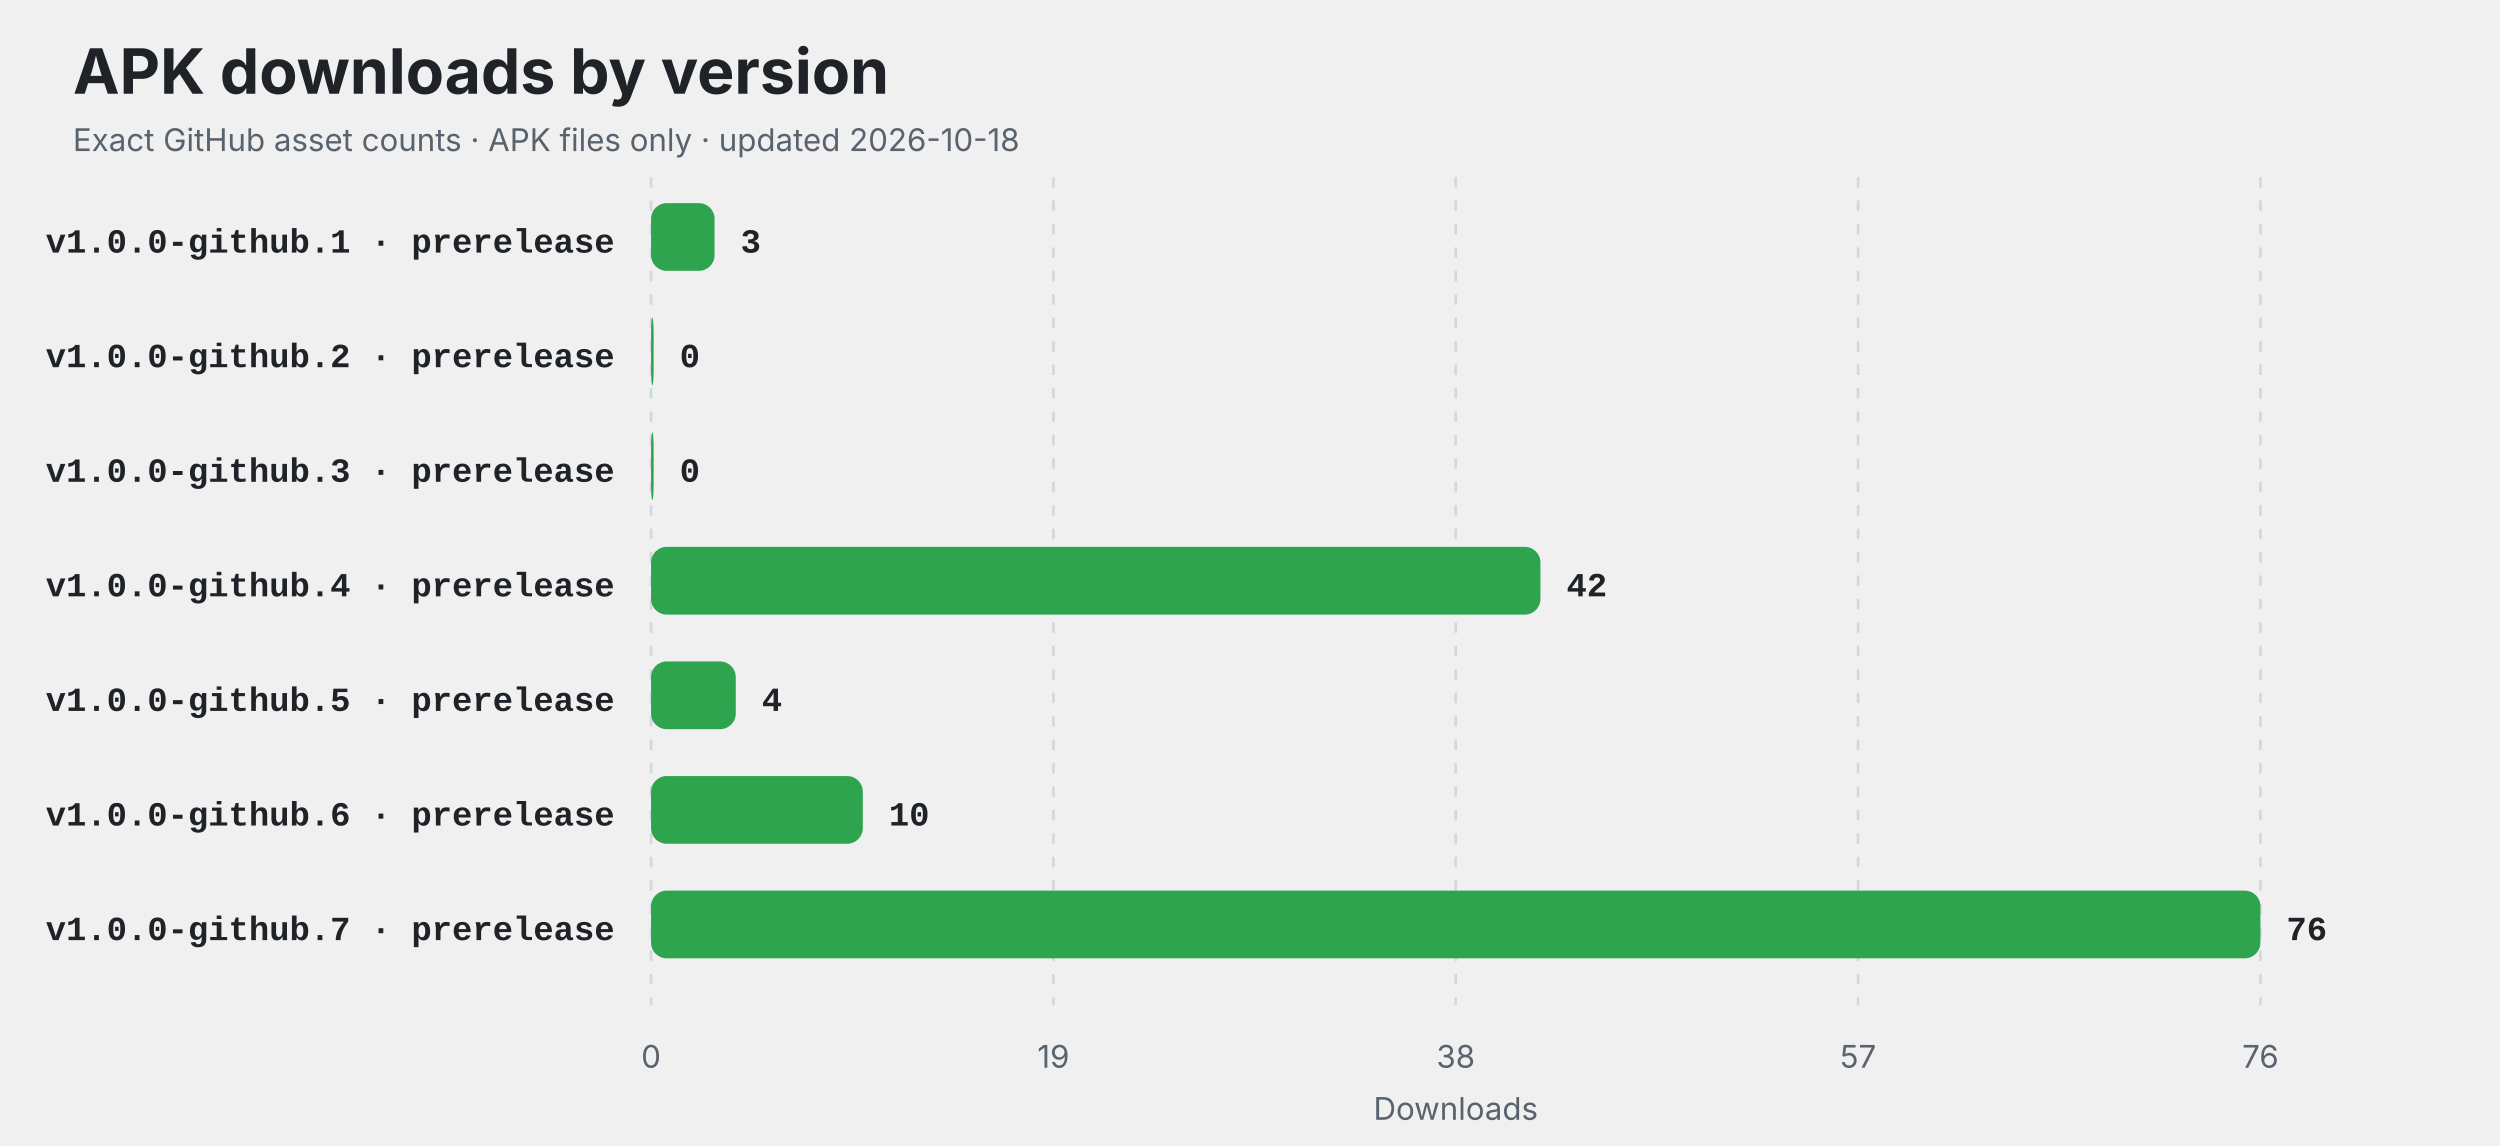
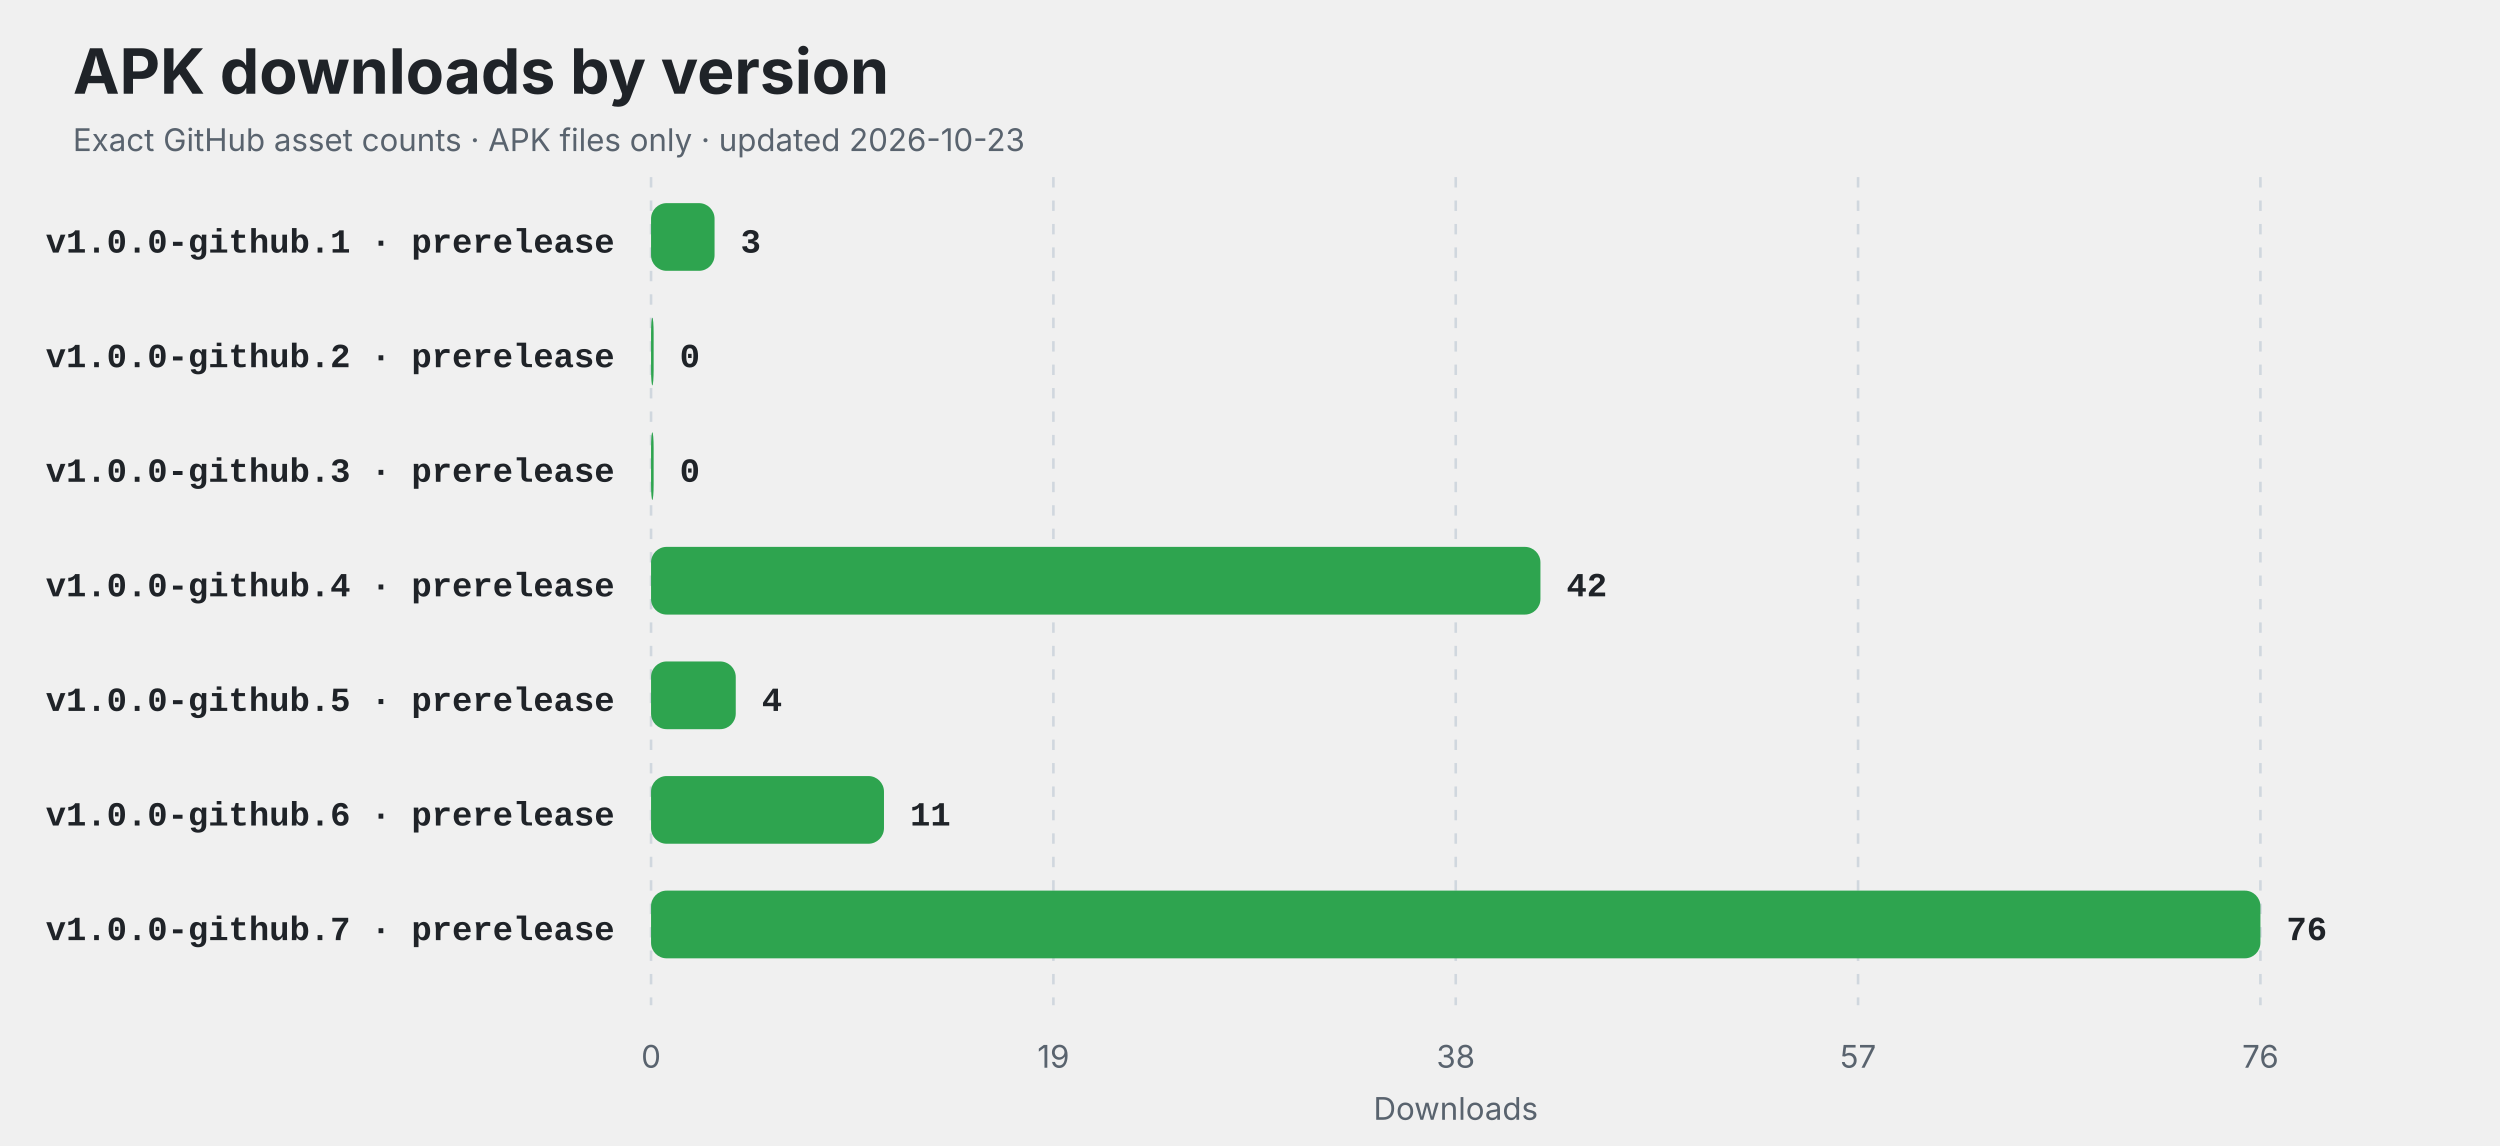
<svg xmlns="http://www.w3.org/2000/svg" width="960" height="440" viewBox="0 0 960 440" role="img" aria-labelledby="title description">
  <style>
    .title { font: 700 24px -apple-system,BlinkMacSystemFont,"Segoe UI",sans-serif; fill: #1f2328; }
    .subtitle,.axis { font: 12px -apple-system,BlinkMacSystemFont,"Segoe UI",sans-serif; fill: #59636e; }
    .label { font: 600 13px ui-monospace,SFMono-Regular,Consolas,"Liberation Mono",monospace; fill: #1f2328; }
    .value { font: 700 13px ui-monospace,SFMono-Regular,Consolas,"Liberation Mono",monospace; fill: #1f2328; }
    .empty { font: 600 16px -apple-system,BlinkMacSystemFont,"Segoe UI",sans-serif; fill: #59636e; }
    @media (prefers-color-scheme: dark) {
      .title,.label,.value { fill: #f0f6fc; }
      .subtitle,.axis,.empty { fill: #8c959f; }
      line { stroke: #30363d; }
    }
  </style>
  <rect width="100%" height="100%" rx="14" fill="#ffffff" fill-opacity="0" />
  <text x="28" y="36" class="title">APK downloads by version</text>
-   <text x="28" y="58" class="subtitle">Exact GitHub asset counts · APK files only · updated 2026-10-18</text>
+   <text x="28" y="58" class="subtitle">Exact GitHub asset counts · APK files only · updated 2026-10-23</text>
  <line x1="250.00" y1="68" x2="250.00" y2="386" stroke="#d0d7de" stroke-dasharray="4 5" />
  <text x="250.00" y="410" text-anchor="middle" class="axis">0</text>
  <line x1="404.50" y1="68" x2="404.50" y2="386" stroke="#d0d7de" stroke-dasharray="4 5" />
  <text x="404.50" y="410" text-anchor="middle" class="axis">19</text>
  <line x1="559.00" y1="68" x2="559.00" y2="386" stroke="#d0d7de" stroke-dasharray="4 5" />
  <text x="559.00" y="410" text-anchor="middle" class="axis">38</text>
  <line x1="713.50" y1="68" x2="713.50" y2="386" stroke="#d0d7de" stroke-dasharray="4 5" />
  <text x="713.50" y="410" text-anchor="middle" class="axis">57</text>
  <line x1="868.00" y1="68" x2="868.00" y2="386" stroke="#d0d7de" stroke-dasharray="4 5" />
  <text x="868.00" y="410" text-anchor="middle" class="axis">76</text>
  <text x="236" y="97" text-anchor="end" class="label">v1.0.0-github.1 · prerelease</text>
  <rect x="250" y="78" width="24.39" height="26" rx="6" fill="#2ea44f" />
  <text x="284.39" y="97" class="value">3</text>
  <text x="236" y="141" text-anchor="end" class="label">v1.0.0-github.2 · prerelease</text>
  <rect x="250" y="122" width="1.00" height="26" rx="6" fill="#2ea44f" />
  <text x="261.00" y="141" class="value">0</text>
  <text x="236" y="185" text-anchor="end" class="label">v1.0.0-github.3 · prerelease</text>
  <rect x="250" y="166" width="1.00" height="26" rx="6" fill="#2ea44f" />
  <text x="261.00" y="185" class="value">0</text>
  <text x="236" y="229" text-anchor="end" class="label">v1.0.0-github.4 · prerelease</text>
  <rect x="250" y="210" width="341.53" height="26" rx="6" fill="#2ea44f" />
  <text x="601.53" y="229" class="value">42</text>
  <text x="236" y="273" text-anchor="end" class="label">v1.0.0-github.5 · prerelease</text>
  <rect x="250" y="254" width="32.53" height="26" rx="6" fill="#2ea44f" />
  <text x="292.53" y="273" class="value">4</text>
  <text x="236" y="317" text-anchor="end" class="label">v1.0.0-github.6 · prerelease</text>
-   <rect x="250" y="298" width="81.32" height="26" rx="6" fill="#2ea44f" />
-   <text x="341.32" y="317" class="value">10</text>
+   <rect x="250" y="298" width="89.45" height="26" rx="6" fill="#2ea44f" />
+   <text x="349.45" y="317" class="value">11</text>
  <text x="236" y="361" text-anchor="end" class="label">v1.0.0-github.7 · prerelease</text>
  <rect x="250" y="342" width="618.00" height="26" rx="6" fill="#2ea44f" />
  <text x="878.00" y="361" class="value">76</text>
  <text x="559" y="430" text-anchor="middle" class="axis">Downloads</text>
</svg>
